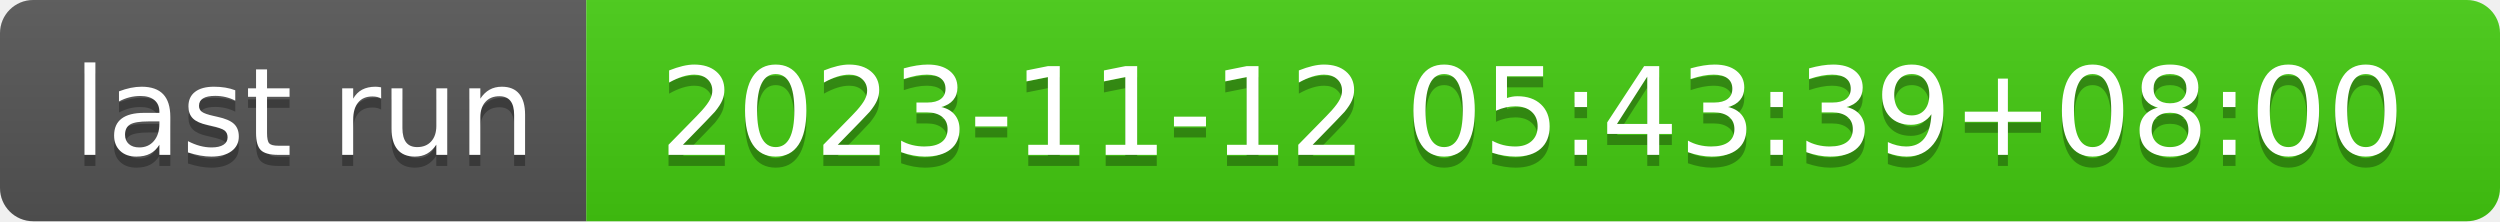
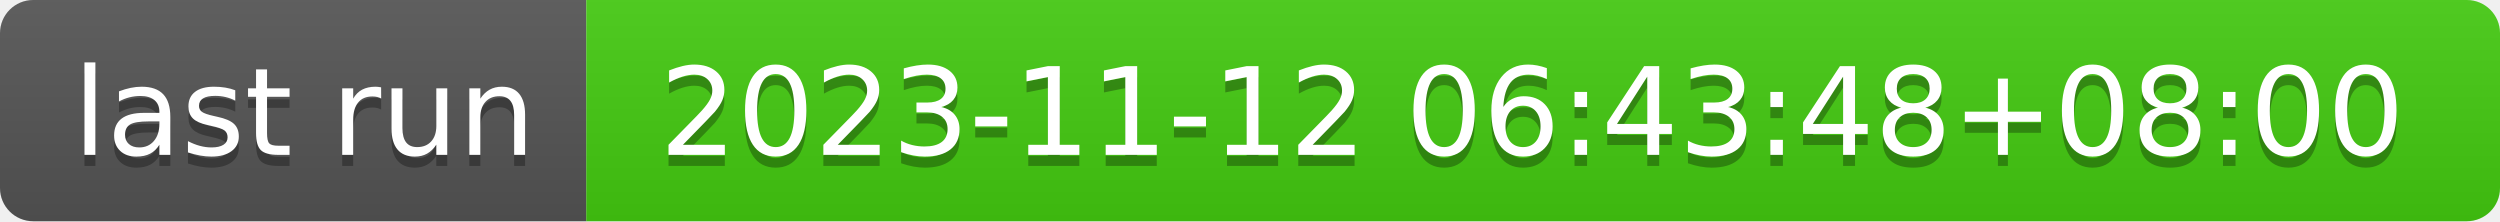
- <svg xmlns="http://www.w3.org/2000/svg" width="226" height="20" role="img" aria-label="last run: 2023-11-12 05:43:39+08:00">
+ <svg xmlns="http://www.w3.org/2000/svg" width="226" height="20" role="img" aria-label="last run: 2023-11-12 06:43:48+08:00">
  <linearGradient id="s" x2="0" y2="100%">
    <stop offset="0" stop-color="#bbb" stop-opacity=".1" />
    <stop offset="1" stop-opacity=".1" />
  </linearGradient>
  <clipPath id="r">
    <rect width="226" height="20" rx="3" fill="#fff" />
  </clipPath>
  <g clip-path="url(#r)">
    <rect width="53" height="20" fill="#555" />
    <rect x="53" width="173" height="20" fill="#4c1" />
    <rect width="226" height="20" fill="url(#s)" />
  </g>
  <g fill="#fff" text-anchor="middle" font-family="Verdana,Geneva,DejaVu Sans,sans-serif" text-rendering="geometricPrecision" font-size="110">
    <text aria-hidden="true" x="275" y="150" fill="#010101" fill-opacity=".3" transform="scale(.1)" textLength="430">last run</text>
    <text x="275" y="140" transform="scale(.1)" fill="#fff" textLength="430">last run</text>
-     <text aria-hidden="true" x="1385" y="150" fill="#010101" fill-opacity=".3" transform="scale(.1)" textLength="1630">2023-11-12 05:43:39+08:00</text>
-     <text x="1385" y="140" transform="scale(.1)" fill="#fff" textLength="1630">2023-11-12 05:43:39+08:00</text>
+     <text aria-hidden="true" x="1385" y="150" fill="#010101" fill-opacity=".3" transform="scale(.1)" textLength="1630">2023-11-12 06:43:48+08:00</text>
+     <text x="1385" y="140" transform="scale(.1)" fill="#fff" textLength="1630">2023-11-12 06:43:48+08:00</text>
  </g>
</svg>
